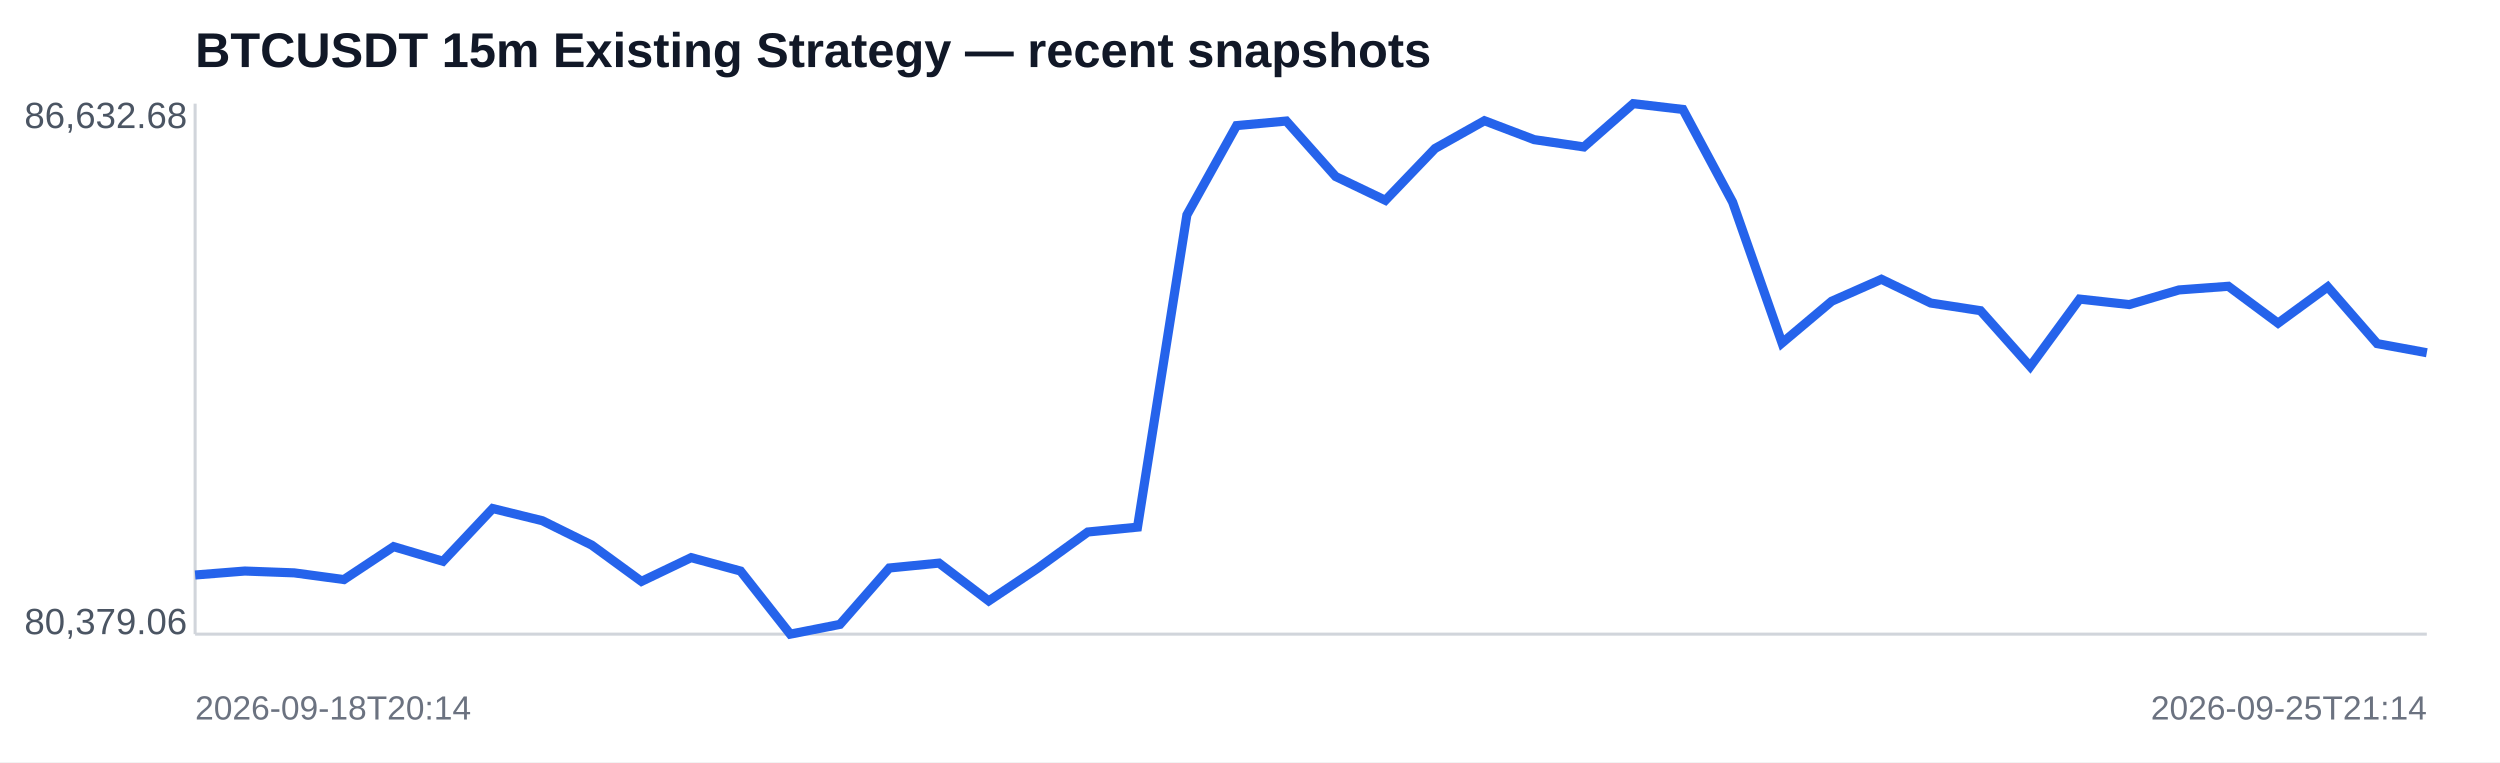
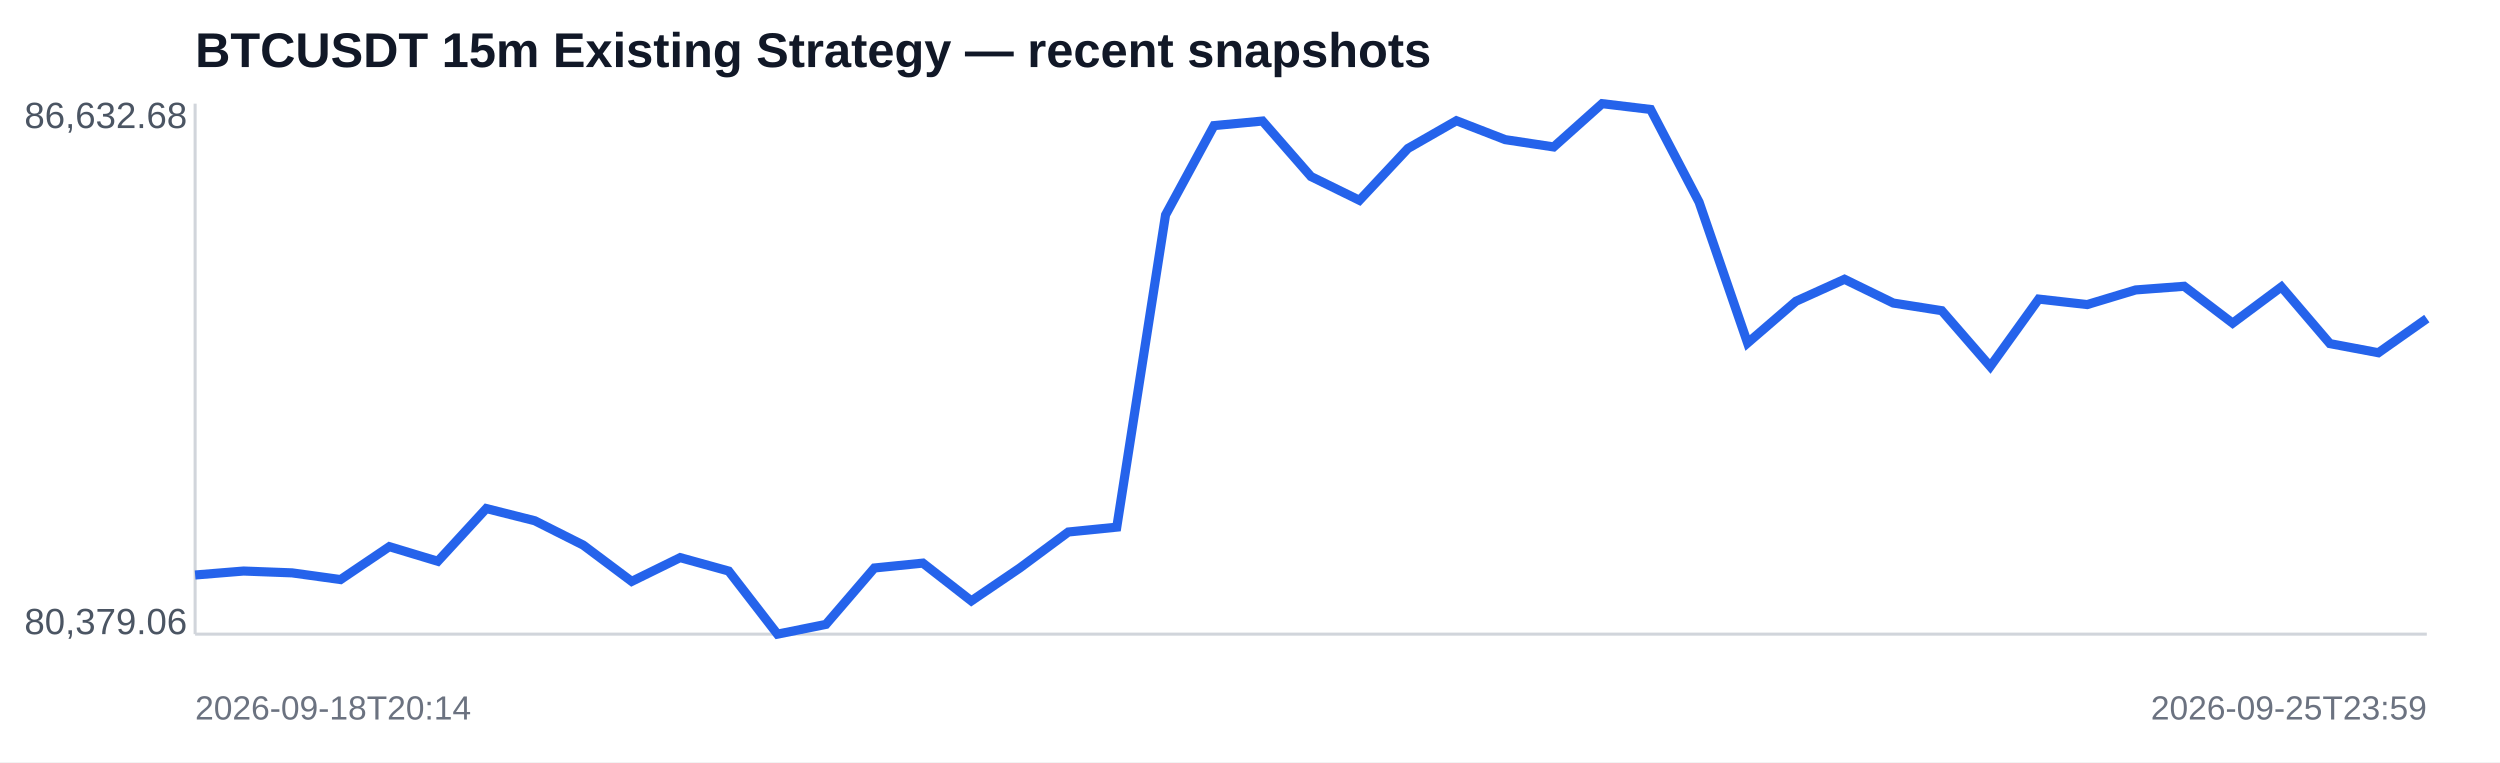
<svg xmlns="http://www.w3.org/2000/svg" width="820" height="250" viewBox="0 0 820 250">
  <rect width="100%" height="100%" fill="#ffffff" />
  <text x="64" y="22" font-family="Arial,sans-serif" font-size="16" font-weight="700" fill="#111827">BTCUSDT 15m Existing Strategy — recent snapshots</text>
  <line x1="64" y1="208" x2="796" y2="208" stroke="#d1d5db" />
  <line x1="64" y1="34" x2="64" y2="208" stroke="#d1d5db" />
-   <polyline fill="none" stroke="#2563eb" stroke-width="3" points="64.0,188.6 80.3,187.3 96.5,187.9 112.8,190.1 129.1,179.3 145.3,184.1 161.6,166.8 177.9,170.8 194.1,178.8 210.4,190.7 226.7,182.9 242.9,187.3 259.2,208.0 275.5,204.8 291.7,186.3 308.0,184.7 324.3,197.1 340.5,186.3 356.8,174.5 373.1,172.9 389.3,70.5 405.6,41.2 421.9,39.7 438.1,57.9 454.4,65.7 470.7,48.7 486.9,39.6 503.2,45.8 519.5,48.2 535.7,34.0 552.0,35.9 568.3,66.3 584.5,112.5 600.8,98.8 617.1,91.6 633.3,99.4 649.6,101.9 665.9,120.2 682.1,98.1 698.4,99.9 714.7,95.1 730.9,93.9 747.2,106.0 763.5,94.1 779.7,112.7 796.0,115.7" />
+   <polyline fill="none" stroke="#2563eb" stroke-width="3" points="64.0,188.6 79.9,187.3 95.8,187.9 111.7,190.1 127.7,179.3 143.6,184.1 159.5,166.8 175.4,170.8 191.3,178.8 207.2,190.7 223.1,182.9 239.0,187.3 255.0,208.0 270.9,204.8 286.8,186.3 302.7,184.7 318.6,197.1 334.5,186.3 350.4,174.5 366.3,172.9 382.3,70.5 398.2,41.2 414.1,39.7 430.0,57.9 445.9,65.7 461.8,48.7 477.7,39.6 493.7,45.8 509.6,48.2 525.5,34.0 541.4,35.9 557.3,66.3 573.2,112.5 589.1,98.8 605.0,91.6 621.0,99.4 636.9,101.9 652.8,120.2 668.7,98.1 684.6,99.9 700.5,95.1 716.4,93.9 732.3,106.0 748.3,94.1 764.2,112.7 780.1,115.7 796.0,104.5" />
  <text x="8" y="42" font-family="Arial,sans-serif" font-size="12" fill="#4b5563">86,632.68</text>
  <text x="8" y="208" font-family="Arial,sans-serif" font-size="12" fill="#4b5563">80,379.06</text>
  <text x="64" y="236" font-family="Arial,sans-serif" font-size="11" fill="#6b7280">2026-09-18T20:14</text>
-   <text x="796" y="236" text-anchor="end" font-family="Arial,sans-serif" font-size="11" fill="#6b7280">2026-09-25T21:14</text>
+   <text x="796" y="236" text-anchor="end" font-family="Arial,sans-serif" font-size="11" fill="#6b7280">2026-09-25T23:59</text>
</svg>
